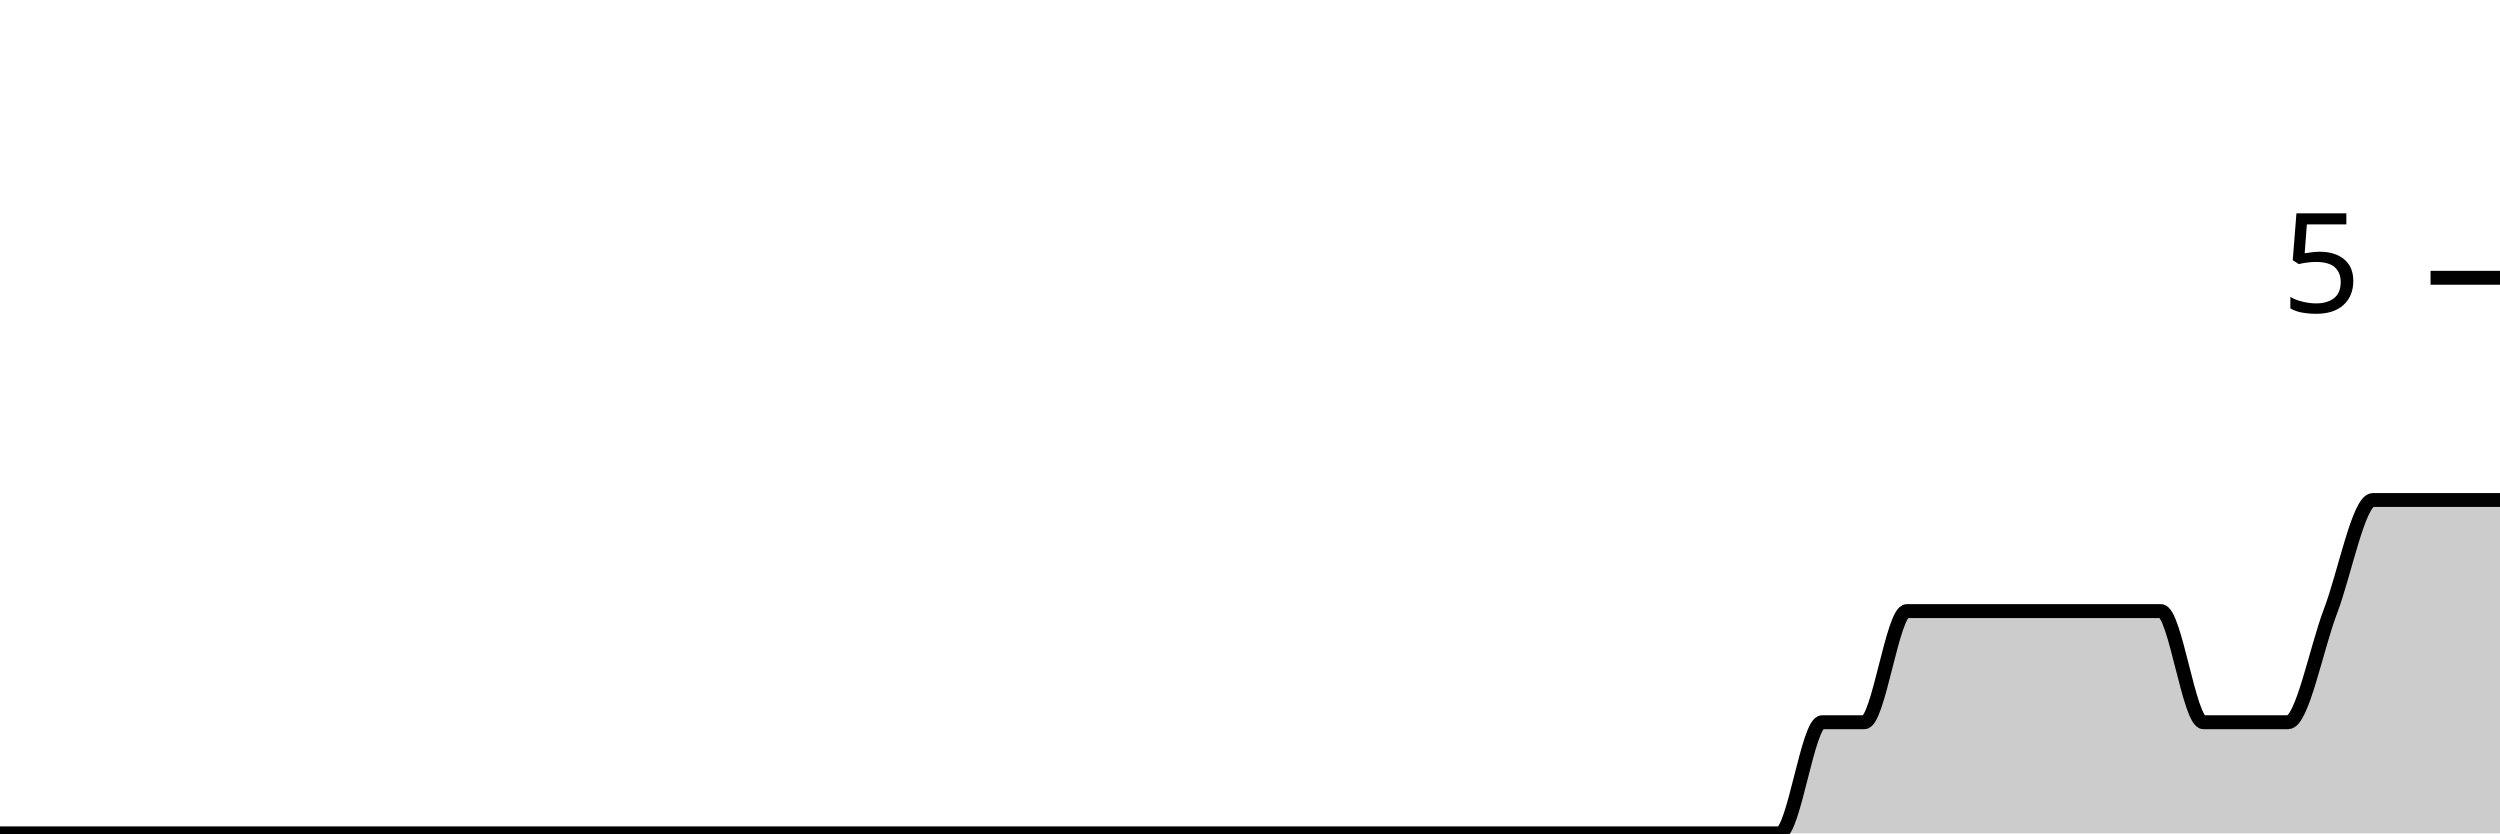
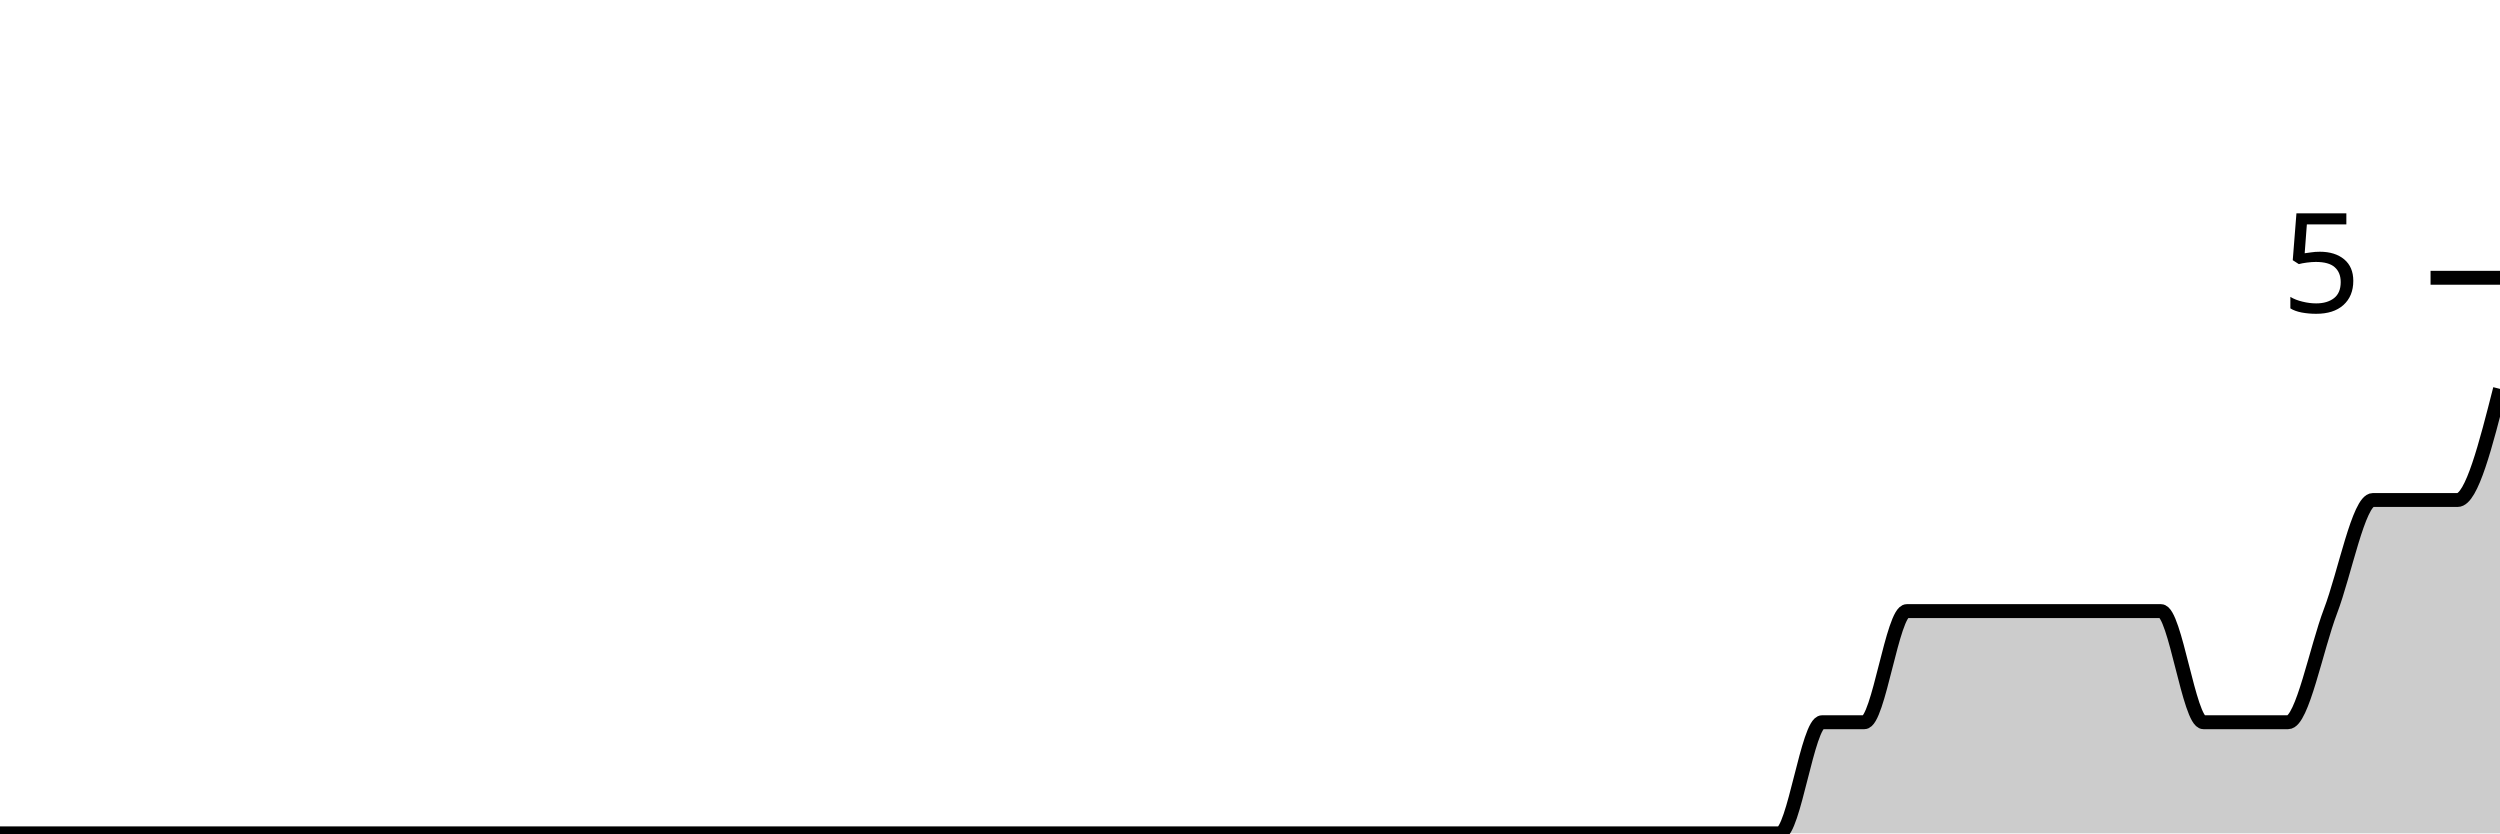
<svg xmlns="http://www.w3.org/2000/svg" viewBox="0 0 180 60">
  <g transform="translate(0,20)">
-     <path class="area" fill="rgba(0, 0, 0, 0.2)" d="M0,40C1.017,40,2.034,40,3.051,40C4.068,40,5.085,40,6.102,40C7.119,40,8.136,40,9.153,40C10.169,40,11.186,40,12.203,40C13.22,40,14.237,40,15.254,40C16.271,40,17.288,40,18.305,40C19.322,40,20.339,40,21.356,40C22.373,40,23.39,40,24.407,40C25.424,40,26.441,40,27.458,40C28.475,40,29.492,40,30.508,40C31.525,40,32.542,40,33.559,40C34.576,40,35.593,40,36.61,40C37.627,40,38.644,40,39.661,40C40.678,40,41.695,40,42.712,40C43.729,40,44.746,40,45.763,40C46.78,40,47.797,40,48.814,40C49.831,40,50.847,40,51.864,40C52.881,40,53.898,40,54.915,40C55.932,40,56.949,40,57.966,40C58.983,40,60,40,61.017,40C62.034,40,63.051,40,64.068,40C65.085,40,66.102,40,67.119,40C68.136,40,69.153,40,70.169,40C71.186,40,72.203,40,73.22,40C74.237,40,75.254,40,76.271,40C77.288,40,78.305,40,79.322,40C80.339,40,81.356,40,82.373,40C83.39,40,84.407,40,85.424,40C86.441,40,87.458,40,88.475,40C89.492,40,90.508,40,91.525,40C92.542,40,93.559,40,94.576,40C95.593,40,96.61,40,97.627,40C98.644,40,99.661,40,100.678,40C101.695,40,102.712,40,103.729,40C104.746,40,105.763,40,106.78,40C107.797,40,108.814,40,109.831,40C110.847,40,111.864,40,112.881,40C113.898,40,114.915,40,115.932,40C116.949,40,117.966,40,118.983,40C120,40,121.017,40,122.034,40C123.051,40,124.068,40,125.085,40C126.102,40,127.119,40,128.136,40C129.153,40,130.169,32,131.186,32C132.203,32,133.22,32,134.237,32C135.254,32,136.271,24,137.288,24C138.305,24,139.322,24,140.339,24C141.356,24,142.373,24,143.39,24C144.407,24,145.424,24,146.441,24C147.458,24,148.475,24,149.492,24C150.508,24,151.525,24,152.542,24C153.559,24,154.576,24,155.593,24C156.61,24,157.627,32,158.644,32C159.661,32,160.678,32,161.695,32C162.712,32,163.729,32,164.746,32C165.763,32,166.78,26.667,167.797,24C168.814,21.333,169.831,16,170.847,16C171.864,16,172.881,16,173.898,16C174.915,16,175.932,16,176.949,16C177.966,16,178.983,16,180,16L180,40C178.983,40,177.966,40,176.949,40C175.932,40,174.915,40,173.898,40C172.881,40,171.864,40,170.847,40C169.831,40,168.814,40,167.797,40C166.78,40,165.763,40,164.746,40C163.729,40,162.712,40,161.695,40C160.678,40,159.661,40,158.644,40C157.627,40,156.61,40,155.593,40C154.576,40,153.559,40,152.542,40C151.525,40,150.508,40,149.492,40C148.475,40,147.458,40,146.441,40C145.424,40,144.407,40,143.39,40C142.373,40,141.356,40,140.339,40C139.322,40,138.305,40,137.288,40C136.271,40,135.254,40,134.237,40C133.22,40,132.203,40,131.186,40C130.169,40,129.153,40,128.136,40C127.119,40,126.102,40,125.085,40C124.068,40,123.051,40,122.034,40C121.017,40,120,40,118.983,40C117.966,40,116.949,40,115.932,40C114.915,40,113.898,40,112.881,40C111.864,40,110.847,40,109.831,40C108.814,40,107.797,40,106.78,40C105.763,40,104.746,40,103.729,40C102.712,40,101.695,40,100.678,40C99.661,40,98.644,40,97.627,40C96.61,40,95.593,40,94.576,40C93.559,40,92.542,40,91.525,40C90.508,40,89.492,40,88.475,40C87.458,40,86.441,40,85.424,40C84.407,40,83.39,40,82.373,40C81.356,40,80.339,40,79.322,40C78.305,40,77.288,40,76.271,40C75.254,40,74.237,40,73.22,40C72.203,40,71.186,40,70.169,40C69.153,40,68.136,40,67.119,40C66.102,40,65.085,40,64.068,40C63.051,40,62.034,40,61.017,40C60,40,58.983,40,57.966,40C56.949,40,55.932,40,54.915,40C53.898,40,52.881,40,51.864,40C50.847,40,49.831,40,48.814,40C47.797,40,46.78,40,45.763,40C44.746,40,43.729,40,42.712,40C41.695,40,40.678,40,39.661,40C38.644,40,37.627,40,36.61,40C35.593,40,34.576,40,33.559,40C32.542,40,31.525,40,30.508,40C29.492,40,28.475,40,27.458,40C26.441,40,25.424,40,24.407,40C23.39,40,22.373,40,21.356,40C20.339,40,19.322,40,18.305,40C17.288,40,16.271,40,15.254,40C14.237,40,13.22,40,12.203,40C11.186,40,10.169,40,9.153,40C8.136,40,7.119,40,6.102,40C5.085,40,4.068,40,3.051,40C2.034,40,1.017,40,0,40Z" />
-     <path class="line" stroke="black" fill="none" d="M0,40C1.017,40,2.034,40,3.051,40C4.068,40,5.085,40,6.102,40C7.119,40,8.136,40,9.153,40C10.169,40,11.186,40,12.203,40C13.22,40,14.237,40,15.254,40C16.271,40,17.288,40,18.305,40C19.322,40,20.339,40,21.356,40C22.373,40,23.39,40,24.407,40C25.424,40,26.441,40,27.458,40C28.475,40,29.492,40,30.508,40C31.525,40,32.542,40,33.559,40C34.576,40,35.593,40,36.61,40C37.627,40,38.644,40,39.661,40C40.678,40,41.695,40,42.712,40C43.729,40,44.746,40,45.763,40C46.78,40,47.797,40,48.814,40C49.831,40,50.847,40,51.864,40C52.881,40,53.898,40,54.915,40C55.932,40,56.949,40,57.966,40C58.983,40,60,40,61.017,40C62.034,40,63.051,40,64.068,40C65.085,40,66.102,40,67.119,40C68.136,40,69.153,40,70.169,40C71.186,40,72.203,40,73.22,40C74.237,40,75.254,40,76.271,40C77.288,40,78.305,40,79.322,40C80.339,40,81.356,40,82.373,40C83.39,40,84.407,40,85.424,40C86.441,40,87.458,40,88.475,40C89.492,40,90.508,40,91.525,40C92.542,40,93.559,40,94.576,40C95.593,40,96.61,40,97.627,40C98.644,40,99.661,40,100.678,40C101.695,40,102.712,40,103.729,40C104.746,40,105.763,40,106.78,40C107.797,40,108.814,40,109.831,40C110.847,40,111.864,40,112.881,40C113.898,40,114.915,40,115.932,40C116.949,40,117.966,40,118.983,40C120,40,121.017,40,122.034,40C123.051,40,124.068,40,125.085,40C126.102,40,127.119,40,128.136,40C129.153,40,130.169,32,131.186,32C132.203,32,133.22,32,134.237,32C135.254,32,136.271,24,137.288,24C138.305,24,139.322,24,140.339,24C141.356,24,142.373,24,143.39,24C144.407,24,145.424,24,146.441,24C147.458,24,148.475,24,149.492,24C150.508,24,151.525,24,152.542,24C153.559,24,154.576,24,155.593,24C156.61,24,157.627,32,158.644,32C159.661,32,160.678,32,161.695,32C162.712,32,163.729,32,164.746,32C165.763,32,166.78,26.667,167.797,24C168.814,21.333,169.831,16,170.847,16C171.864,16,172.881,16,173.898,16C174.915,16,175.932,16,176.949,16C177.966,16,178.983,16,180,16" />
+     <path class="area" fill="rgba(0, 0, 0, 0.2)" d="M0,40C1.017,40,2.034,40,3.051,40C4.068,40,5.085,40,6.102,40C7.119,40,8.136,40,9.153,40C10.169,40,11.186,40,12.203,40C13.22,40,14.237,40,15.254,40C16.271,40,17.288,40,18.305,40C19.322,40,20.339,40,21.356,40C22.373,40,23.39,40,24.407,40C25.424,40,26.441,40,27.458,40C28.475,40,29.492,40,30.508,40C31.525,40,32.542,40,33.559,40C34.576,40,35.593,40,36.61,40C37.627,40,38.644,40,39.661,40C40.678,40,41.695,40,42.712,40C43.729,40,44.746,40,45.763,40C46.78,40,47.797,40,48.814,40C49.831,40,50.847,40,51.864,40C52.881,40,53.898,40,54.915,40C55.932,40,56.949,40,57.966,40C58.983,40,60,40,61.017,40C62.034,40,63.051,40,64.068,40C65.085,40,66.102,40,67.119,40C68.136,40,69.153,40,70.169,40C71.186,40,72.203,40,73.22,40C74.237,40,75.254,40,76.271,40C77.288,40,78.305,40,79.322,40C80.339,40,81.356,40,82.373,40C83.39,40,84.407,40,85.424,40C86.441,40,87.458,40,88.475,40C89.492,40,90.508,40,91.525,40C92.542,40,93.559,40,94.576,40C95.593,40,96.61,40,97.627,40C98.644,40,99.661,40,100.678,40C101.695,40,102.712,40,103.729,40C104.746,40,105.763,40,106.78,40C107.797,40,108.814,40,109.831,40C110.847,40,111.864,40,112.881,40C113.898,40,114.915,40,115.932,40C116.949,40,117.966,40,118.983,40C120,40,121.017,40,122.034,40C123.051,40,124.068,40,125.085,40C126.102,40,127.119,40,128.136,40C129.153,40,130.169,32,131.186,32C132.203,32,133.22,32,134.237,32C135.254,32,136.271,24,137.288,24C138.305,24,139.322,24,140.339,24C141.356,24,142.373,24,143.39,24C144.407,24,145.424,24,146.441,24C147.458,24,148.475,24,149.492,24C150.508,24,151.525,24,152.542,24C153.559,24,154.576,24,155.593,24C156.61,24,157.627,32,158.644,32C159.661,32,160.678,32,161.695,32C162.712,32,163.729,32,164.746,32C165.763,32,166.78,26.667,167.797,24C168.814,21.333,169.831,16,170.847,16C171.864,16,172.881,16,173.898,16C174.915,16,175.932,16,176.949,16C177.966,16,178.983,12,180,8L180,40C178.983,40,177.966,40,176.949,40C175.932,40,174.915,40,173.898,40C172.881,40,171.864,40,170.847,40C169.831,40,168.814,40,167.797,40C166.78,40,165.763,40,164.746,40C163.729,40,162.712,40,161.695,40C160.678,40,159.661,40,158.644,40C157.627,40,156.61,40,155.593,40C154.576,40,153.559,40,152.542,40C151.525,40,150.508,40,149.492,40C148.475,40,147.458,40,146.441,40C145.424,40,144.407,40,143.39,40C142.373,40,141.356,40,140.339,40C139.322,40,138.305,40,137.288,40C136.271,40,135.254,40,134.237,40C133.22,40,132.203,40,131.186,40C130.169,40,129.153,40,128.136,40C127.119,40,126.102,40,125.085,40C124.068,40,123.051,40,122.034,40C121.017,40,120,40,118.983,40C117.966,40,116.949,40,115.932,40C114.915,40,113.898,40,112.881,40C111.864,40,110.847,40,109.831,40C108.814,40,107.797,40,106.78,40C105.763,40,104.746,40,103.729,40C102.712,40,101.695,40,100.678,40C99.661,40,98.644,40,97.627,40C96.61,40,95.593,40,94.576,40C93.559,40,92.542,40,91.525,40C90.508,40,89.492,40,88.475,40C87.458,40,86.441,40,85.424,40C84.407,40,83.39,40,82.373,40C81.356,40,80.339,40,79.322,40C78.305,40,77.288,40,76.271,40C75.254,40,74.237,40,73.22,40C72.203,40,71.186,40,70.169,40C69.153,40,68.136,40,67.119,40C66.102,40,65.085,40,64.068,40C63.051,40,62.034,40,61.017,40C60,40,58.983,40,57.966,40C56.949,40,55.932,40,54.915,40C53.898,40,52.881,40,51.864,40C50.847,40,49.831,40,48.814,40C47.797,40,46.78,40,45.763,40C44.746,40,43.729,40,42.712,40C41.695,40,40.678,40,39.661,40C38.644,40,37.627,40,36.61,40C35.593,40,34.576,40,33.559,40C32.542,40,31.525,40,30.508,40C29.492,40,28.475,40,27.458,40C26.441,40,25.424,40,24.407,40C23.39,40,22.373,40,21.356,40C20.339,40,19.322,40,18.305,40C17.288,40,16.271,40,15.254,40C14.237,40,13.22,40,12.203,40C11.186,40,10.169,40,9.153,40C8.136,40,7.119,40,6.102,40C5.085,40,4.068,40,3.051,40C2.034,40,1.017,40,0,40Z" />
+     <path class="line" stroke="black" fill="none" d="M0,40C1.017,40,2.034,40,3.051,40C4.068,40,5.085,40,6.102,40C7.119,40,8.136,40,9.153,40C10.169,40,11.186,40,12.203,40C13.22,40,14.237,40,15.254,40C16.271,40,17.288,40,18.305,40C19.322,40,20.339,40,21.356,40C22.373,40,23.39,40,24.407,40C25.424,40,26.441,40,27.458,40C28.475,40,29.492,40,30.508,40C31.525,40,32.542,40,33.559,40C34.576,40,35.593,40,36.61,40C37.627,40,38.644,40,39.661,40C40.678,40,41.695,40,42.712,40C43.729,40,44.746,40,45.763,40C46.78,40,47.797,40,48.814,40C49.831,40,50.847,40,51.864,40C52.881,40,53.898,40,54.915,40C55.932,40,56.949,40,57.966,40C58.983,40,60,40,61.017,40C62.034,40,63.051,40,64.068,40C65.085,40,66.102,40,67.119,40C68.136,40,69.153,40,70.169,40C71.186,40,72.203,40,73.22,40C74.237,40,75.254,40,76.271,40C77.288,40,78.305,40,79.322,40C80.339,40,81.356,40,82.373,40C83.39,40,84.407,40,85.424,40C86.441,40,87.458,40,88.475,40C89.492,40,90.508,40,91.525,40C92.542,40,93.559,40,94.576,40C95.593,40,96.61,40,97.627,40C98.644,40,99.661,40,100.678,40C101.695,40,102.712,40,103.729,40C104.746,40,105.763,40,106.78,40C107.797,40,108.814,40,109.831,40C110.847,40,111.864,40,112.881,40C113.898,40,114.915,40,115.932,40C116.949,40,117.966,40,118.983,40C120,40,121.017,40,122.034,40C123.051,40,124.068,40,125.085,40C126.102,40,127.119,40,128.136,40C129.153,40,130.169,32,131.186,32C132.203,32,133.22,32,134.237,32C135.254,32,136.271,24,137.288,24C138.305,24,139.322,24,140.339,24C141.356,24,142.373,24,143.39,24C144.407,24,145.424,24,146.441,24C147.458,24,148.475,24,149.492,24C150.508,24,151.525,24,152.542,24C153.559,24,154.576,24,155.593,24C156.61,24,157.627,32,158.644,32C159.661,32,160.678,32,161.695,32C162.712,32,163.729,32,164.746,32C165.763,32,166.78,26.667,167.797,24C168.814,21.333,169.831,16,170.847,16C171.864,16,172.881,16,173.898,16C174.915,16,175.932,16,176.949,16C177.966,16,178.983,12,180,8" />
    <path class="axis-ceiling" stroke-width="1" stroke="black" fill="none" d="M175,0L180,0" />
    <text class="axis-ceiling-label" font-family="sans-serif" text-anchor="end" font-size="10px" x="170" y="2.5">5</text>
  </g>
</svg>
